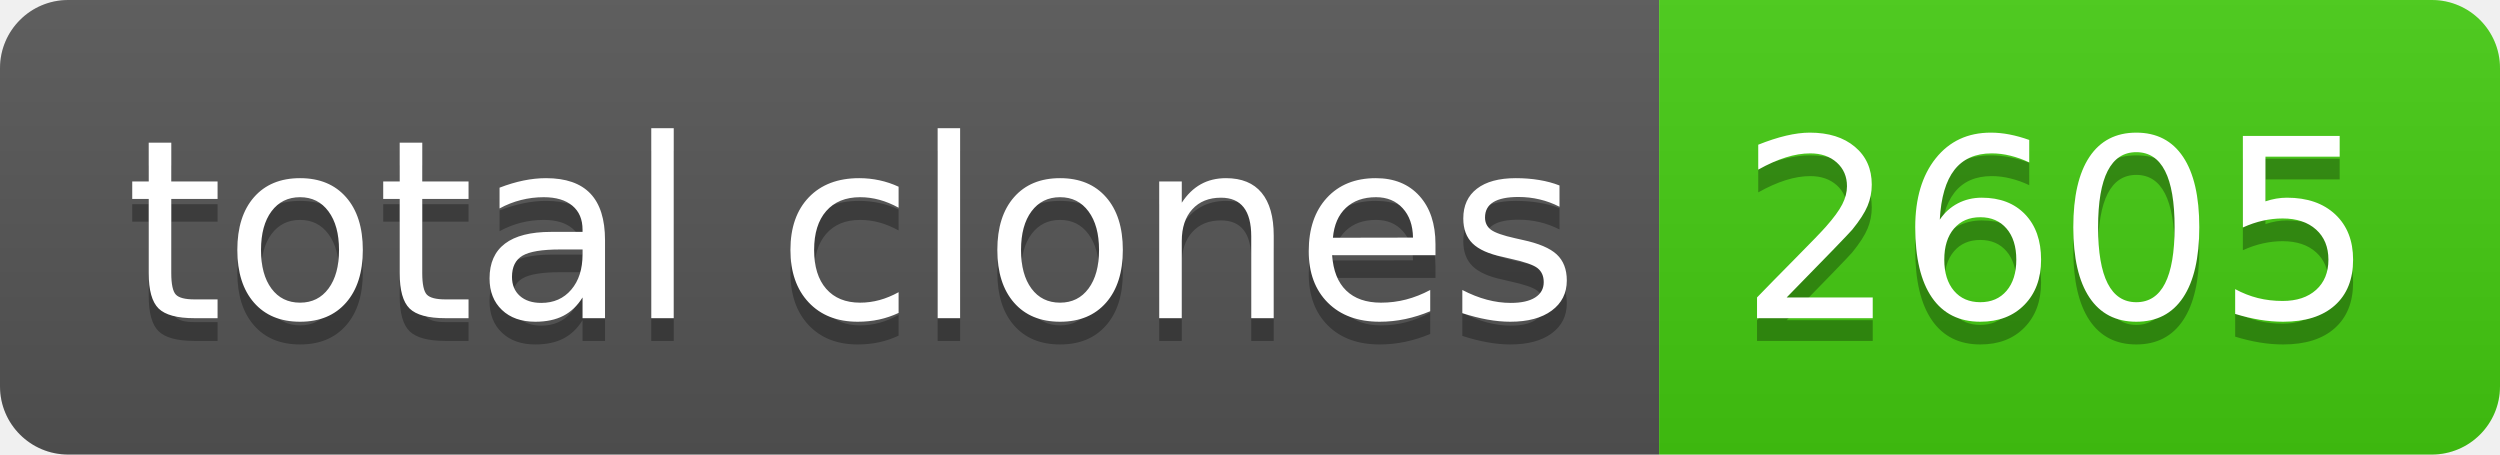
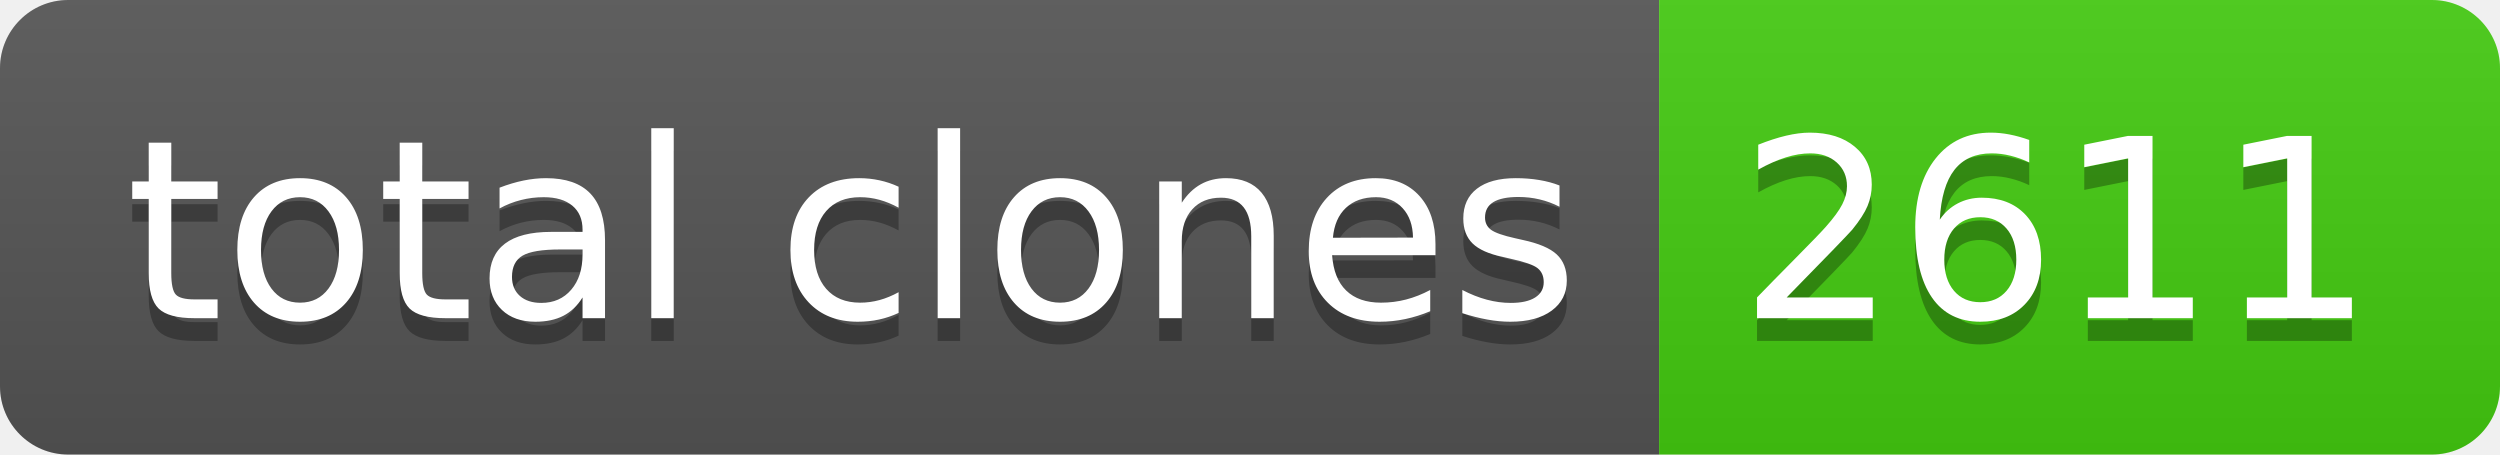
- <svg xmlns="http://www.w3.org/2000/svg" width="110" height="20" role="img" aria-label="total clones: 2605">
+ <svg xmlns="http://www.w3.org/2000/svg" width="110" height="20" role="img" aria-label="total clones: 2611">
  <linearGradient id="s" x2="0" y2="100%">
    <stop offset="0" stop-color="#bbb" stop-opacity=".1" />
    <stop offset="1" stop-opacity=".1" />
  </linearGradient>
  <clipPath id="r">
    <rect width="110" height="20" rx="3" fill="#fff" />
  </clipPath>
  <g clip-path="url(#r)">
    <rect width="73" height="20" fill="#555" />
    <rect x="73" width="37" height="20" fill="#4c1" />
    <rect width="110" height="20" fill="url(#s)" />
  </g>
  <g fill="#fff" text-anchor="middle" font-family="Verdana,Geneva,DejaVu Sans,sans-serif" text-rendering="geometricPrecision" font-size="110">
    <text aria-hidden="true" x="375" y="150" fill="#010101" fill-opacity=".3" transform="scale(.1)" textLength="630">total clones</text>
    <text x="375" y="140" transform="scale(.1)" fill="#fff" textLength="630">total clones</text>
-     <text aria-hidden="true" x="905" y="150" fill="#010101" fill-opacity=".3" transform="scale(.1)" textLength="270">2605</text>
-     <text x="905" y="140" transform="scale(.1)" fill="#fff" textLength="270">2605</text>
+     <text aria-hidden="true" x="905" y="150" fill="#010101" fill-opacity=".3" transform="scale(.1)" textLength="270">2611</text>
+     <text x="905" y="140" transform="scale(.1)" fill="#fff" textLength="270">2611</text>
  </g>
</svg>
